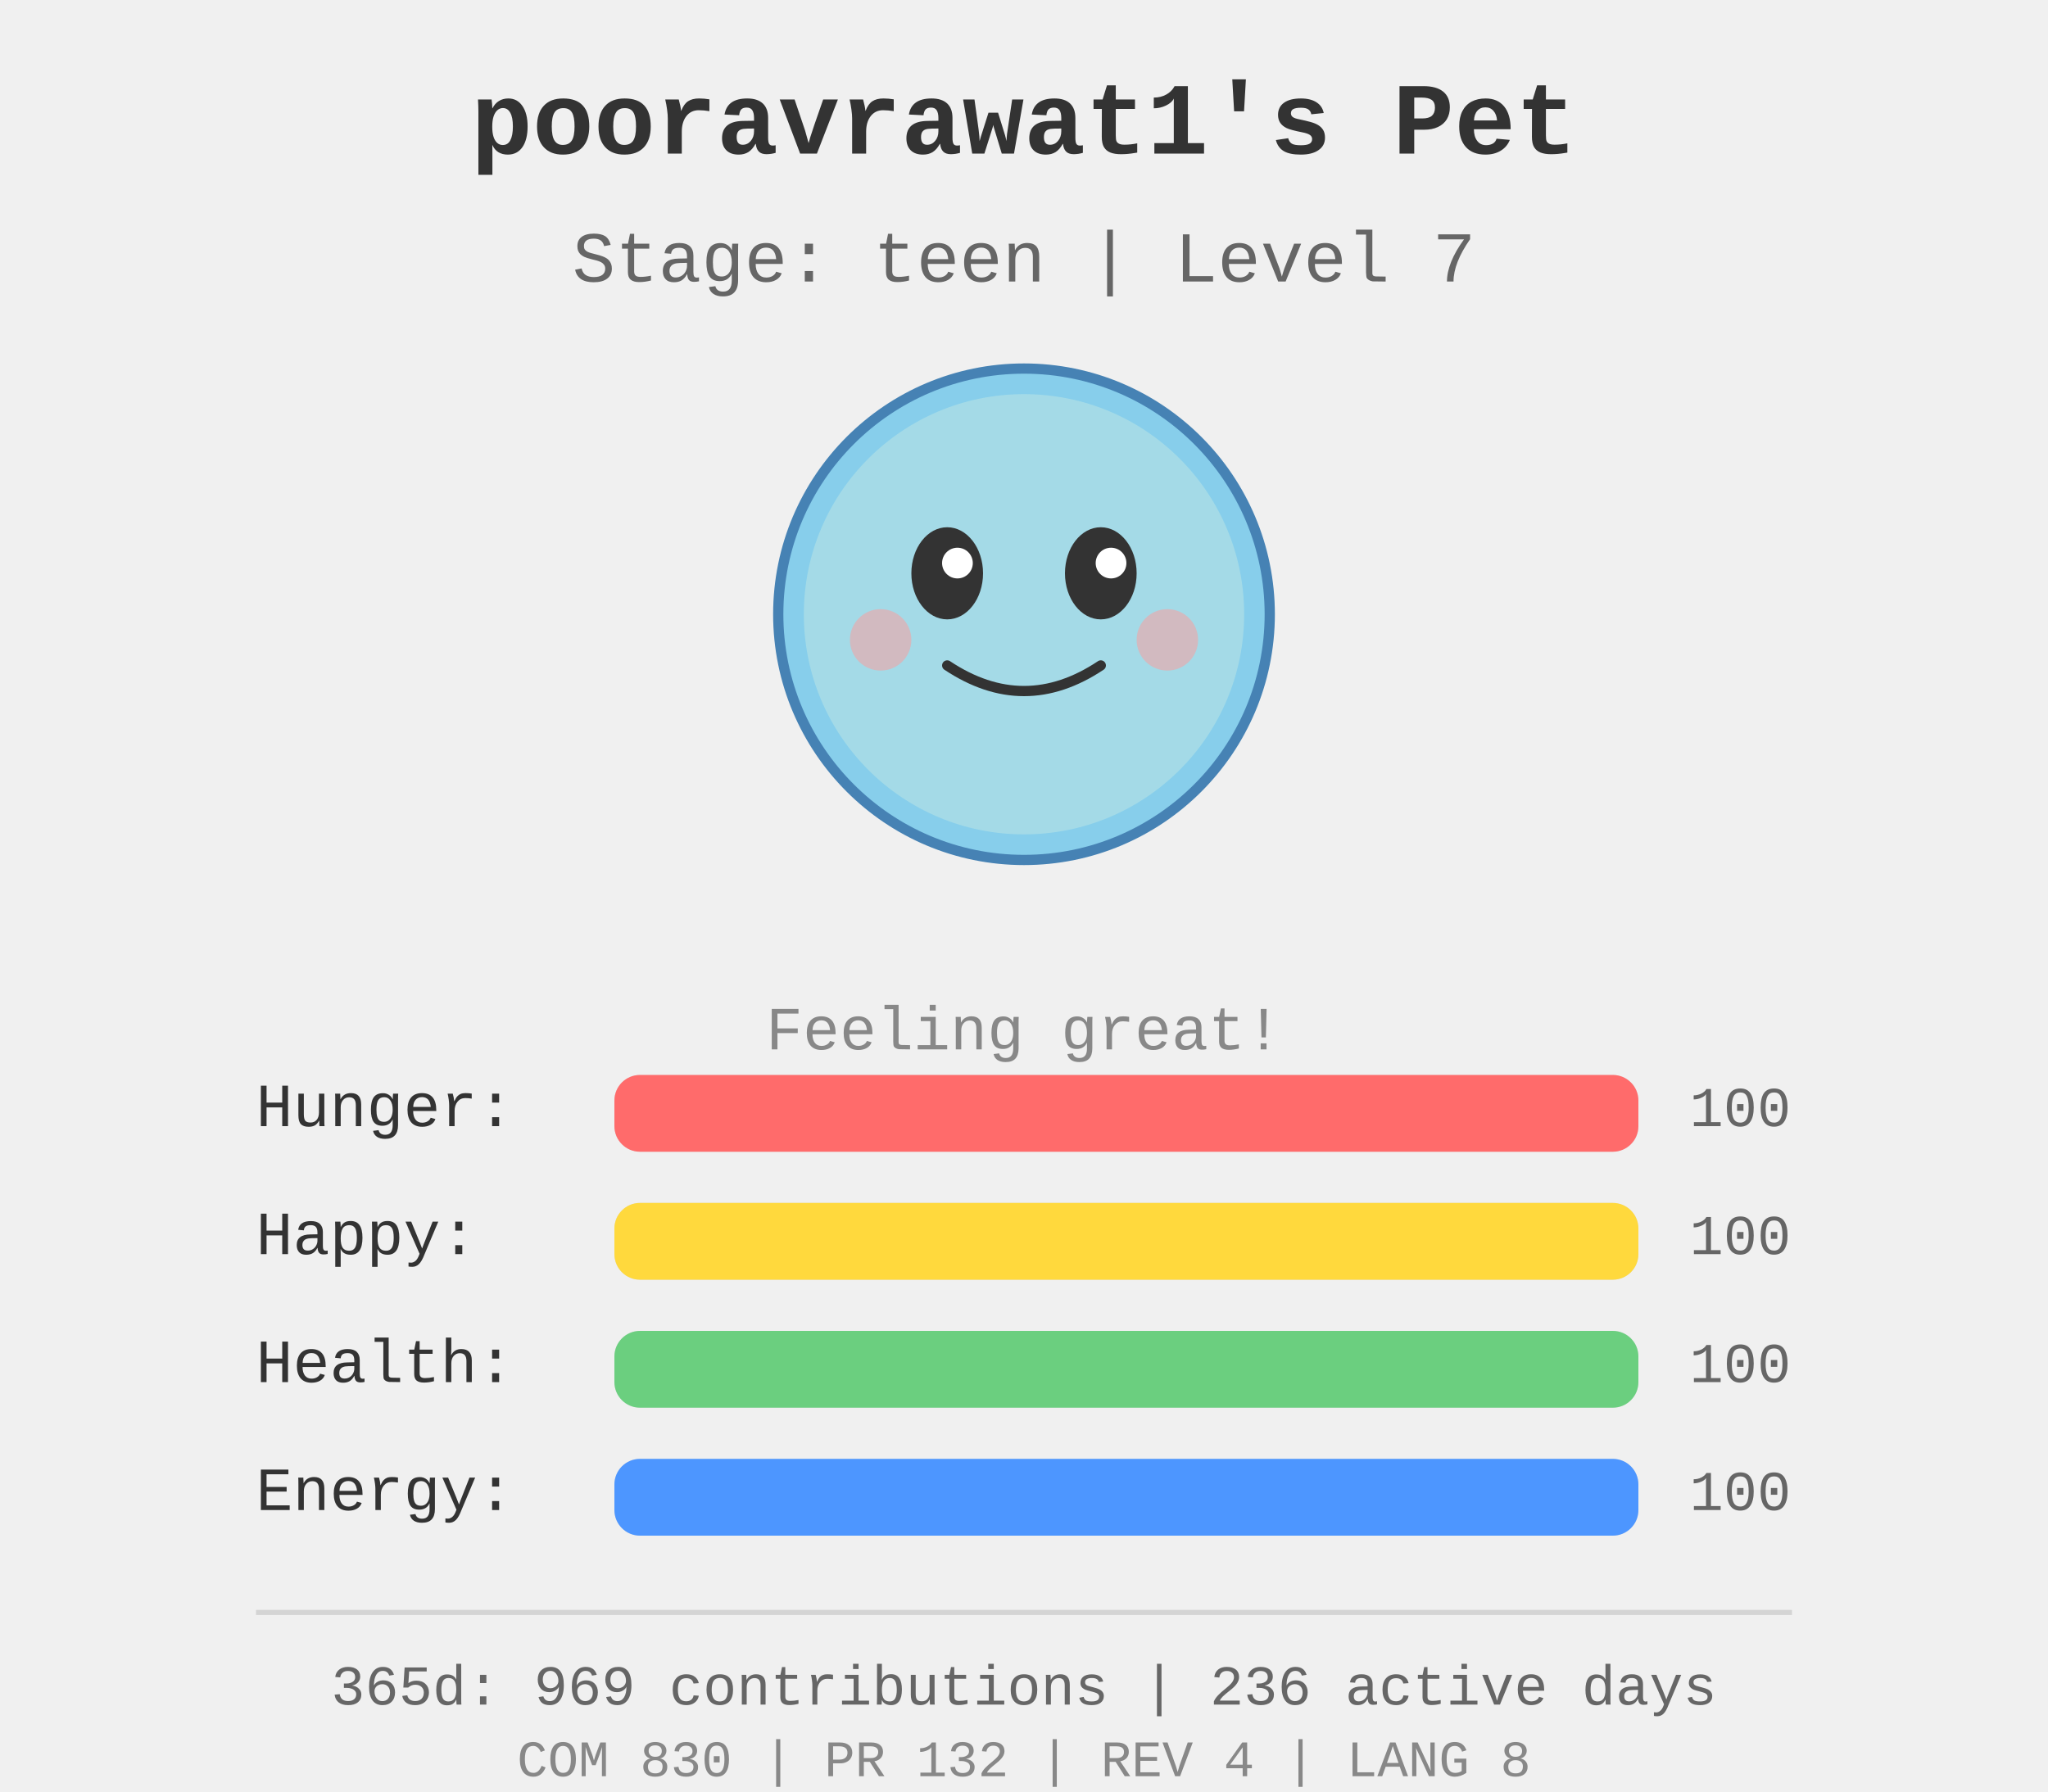
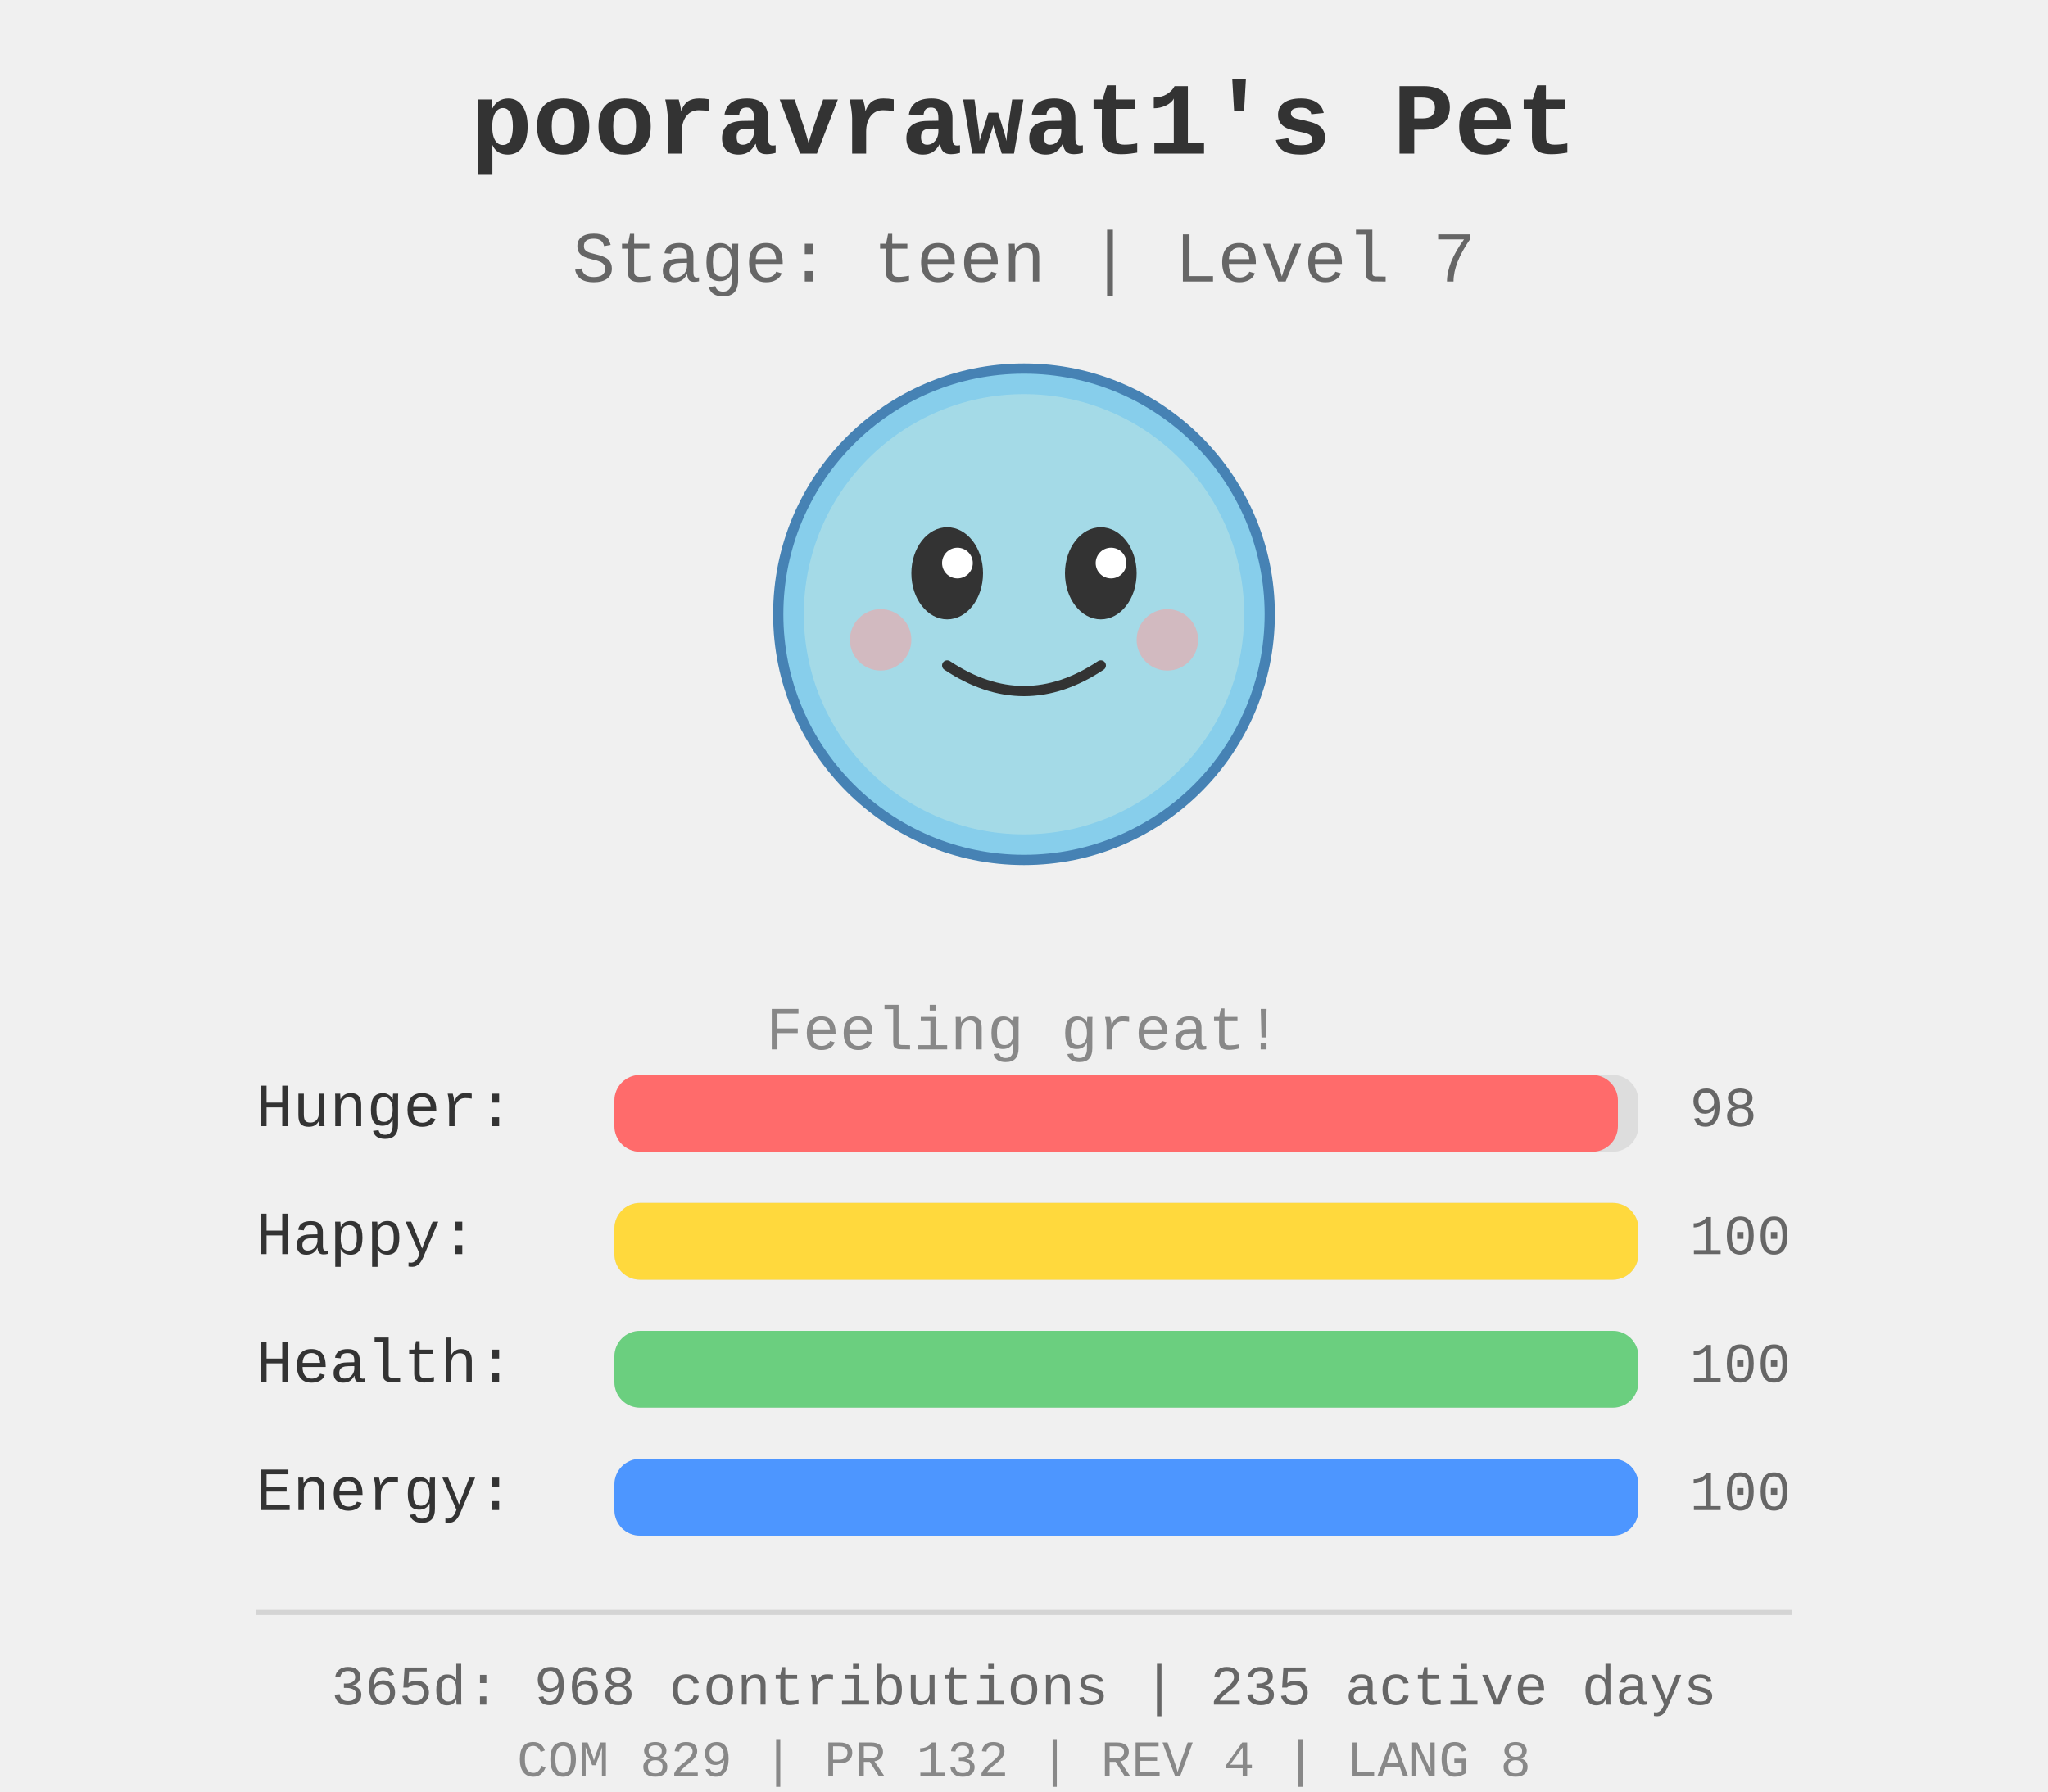
<svg xmlns="http://www.w3.org/2000/svg" width="400" height="350">
  <rect width="400" height="350" fill="#f0f0f0" />
  <g id="pet-sprite" transform="translate(200, 120)">
    <circle cx="0" cy="0" r="48" fill="#87ceeb" stroke="#4682b4" stroke-width="2" />
    <circle cx="0" cy="0" r="43" fill="#b0e0e6" opacity="0.7" />
    <ellipse cx="-15" cy="-8" rx="7" ry="9" fill="#333" />
    <ellipse cx="15" cy="-8" rx="7" ry="9" fill="#333" />
    <circle cx="-13" cy="-10" r="3" fill="#fff" />
    <circle cx="17" cy="-10" r="3" fill="#fff" />
    <path d="M -15 10 Q 0 20 15 10" stroke="#333" stroke-width="2" fill="none" stroke-linecap="round" />
    <circle cx="-28" cy="5" r="6" fill="#ff9999" opacity="0.5" />
    <circle cx="28" cy="5" r="6" fill="#ff9999" opacity="0.5" />
  </g>
  <text x="200" y="30" text-anchor="middle" font-size="20" font-weight="bold" fill="#333" font-family="&quot;Courier New&quot;, Courier, monospace">
    pooravrawat1's Pet
  </text>
  <text x="200" y="55" text-anchor="middle" font-size="14" fill="#666" font-family="&quot;Courier New&quot;, Courier, monospace">
    Stage: teen | Level 7
  </text>
  <text x="200" y="205" text-anchor="middle" font-size="12" fill="#888" font-family="&quot;Courier New&quot;, Courier, monospace">
    Feeling great!
  </text>
  <g id="stats" transform="translate(50, 220)">
    <text x="0" y="0" font-size="12" fill="#333" font-family="&quot;Courier New&quot;, Courier, monospace">Hunger:</text>
    <rect x="70" y="-10" width="200" height="15" fill="#ddd" rx="5" />
-     <rect x="70" y="-10" width="200.0" height="15" fill="#ff6b6b" rx="5" />
-     <text x="280" y="0" font-size="11" fill="#666" font-family="&quot;Courier New&quot;, Courier, monospace">100</text>
+     <rect x="70" y="-10" width="196.0" height="15" fill="#ff6b6b" rx="5" />
+     <text x="280" y="0" font-size="11" fill="#666" font-family="&quot;Courier New&quot;, Courier, monospace">98</text>
    <text x="0" y="25" font-size="12" fill="#333" font-family="&quot;Courier New&quot;, Courier, monospace">Happy:</text>
    <rect x="70" y="15" width="200" height="15" fill="#ddd" rx="5" />
    <rect x="70" y="15" width="200.0" height="15" fill="#ffd93d" rx="5" />
    <text x="280" y="25" font-size="11" fill="#666" font-family="&quot;Courier New&quot;, Courier, monospace">100</text>
    <text x="0" y="50" font-size="12" fill="#333" font-family="&quot;Courier New&quot;, Courier, monospace">Health:</text>
    <rect x="70" y="40" width="200" height="15" fill="#ddd" rx="5" />
    <rect x="70" y="40" width="200.0" height="15" fill="#6bcf7f" rx="5" />
    <text x="280" y="50" font-size="11" fill="#666" font-family="&quot;Courier New&quot;, Courier, monospace">100</text>
    <text x="0" y="75" font-size="12" fill="#333" font-family="&quot;Courier New&quot;, Courier, monospace">Energy:</text>
    <rect x="70" y="65" width="200" height="15" fill="#ddd" rx="5" />
    <rect x="70" y="65" width="200.0" height="15" fill="#4d96ff" rx="5" />
    <text x="280" y="75" font-size="11" fill="#666" font-family="&quot;Courier New&quot;, Courier, monospace">100</text>
  </g>
  <g id="github-profile-summary">
    <line x1="50" y1="315" x2="350" y2="315" stroke="#d4d4d4" stroke-width="1" />
-     <text x="200" y="333" text-anchor="middle" font-size="11" fill="#666" font-family="&quot;Courier New&quot;, Courier, monospace">365d: 969 contributions | 236 active days</text>
-     <text x="200" y="347" text-anchor="middle" font-size="10" fill="#888" font-family="&quot;Courier New&quot;, Courier, monospace">COM 830 | PR 132 | REV 4 | LANG 8</text>
+     <text x="200" y="333" text-anchor="middle" font-size="11" fill="#666" font-family="&quot;Courier New&quot;, Courier, monospace">365d: 968 contributions | 235 active days</text>
+     <text x="200" y="347" text-anchor="middle" font-size="10" fill="#888" font-family="&quot;Courier New&quot;, Courier, monospace">COM 829 | PR 132 | REV 4 | LANG 8</text>
  </g>
</svg>
